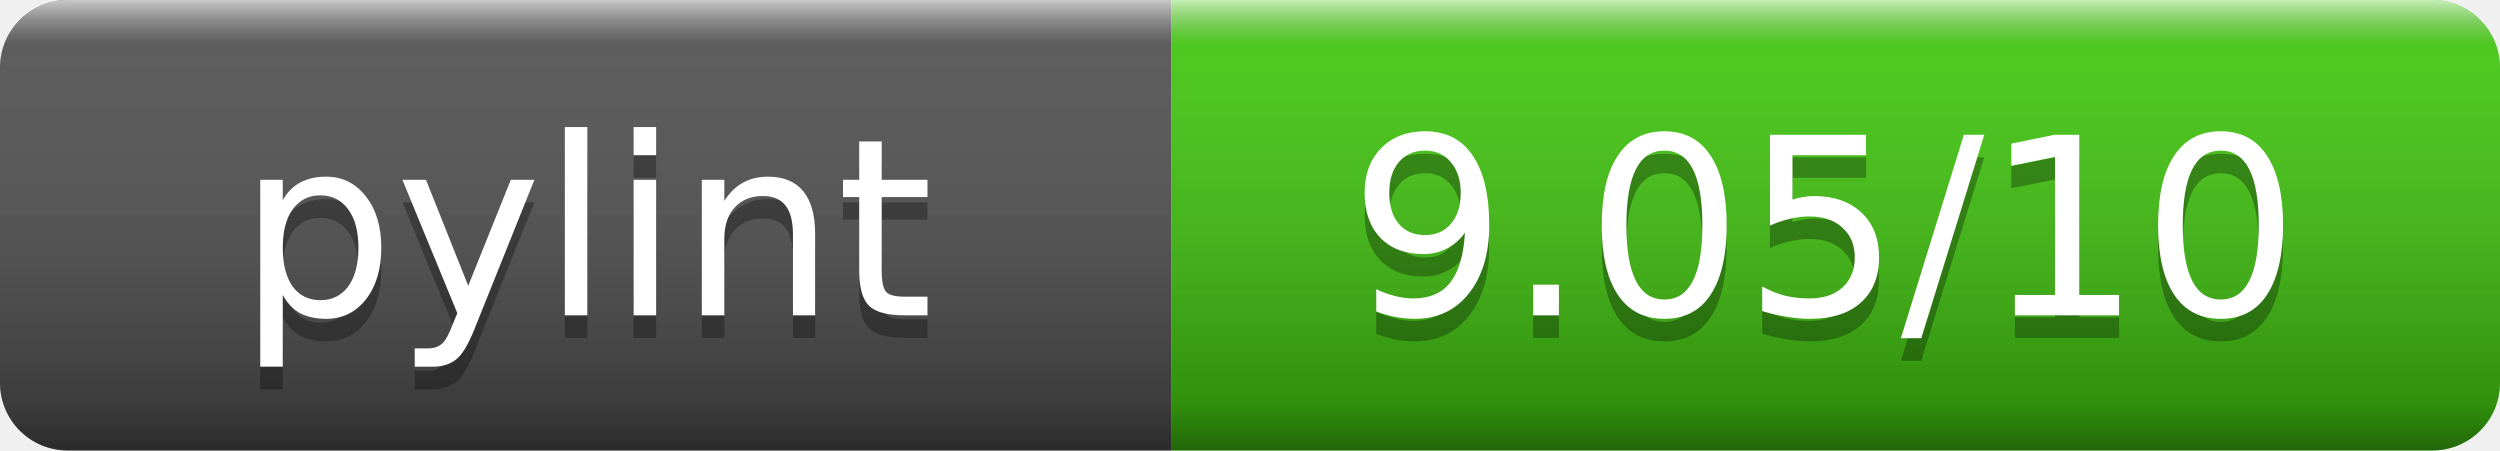
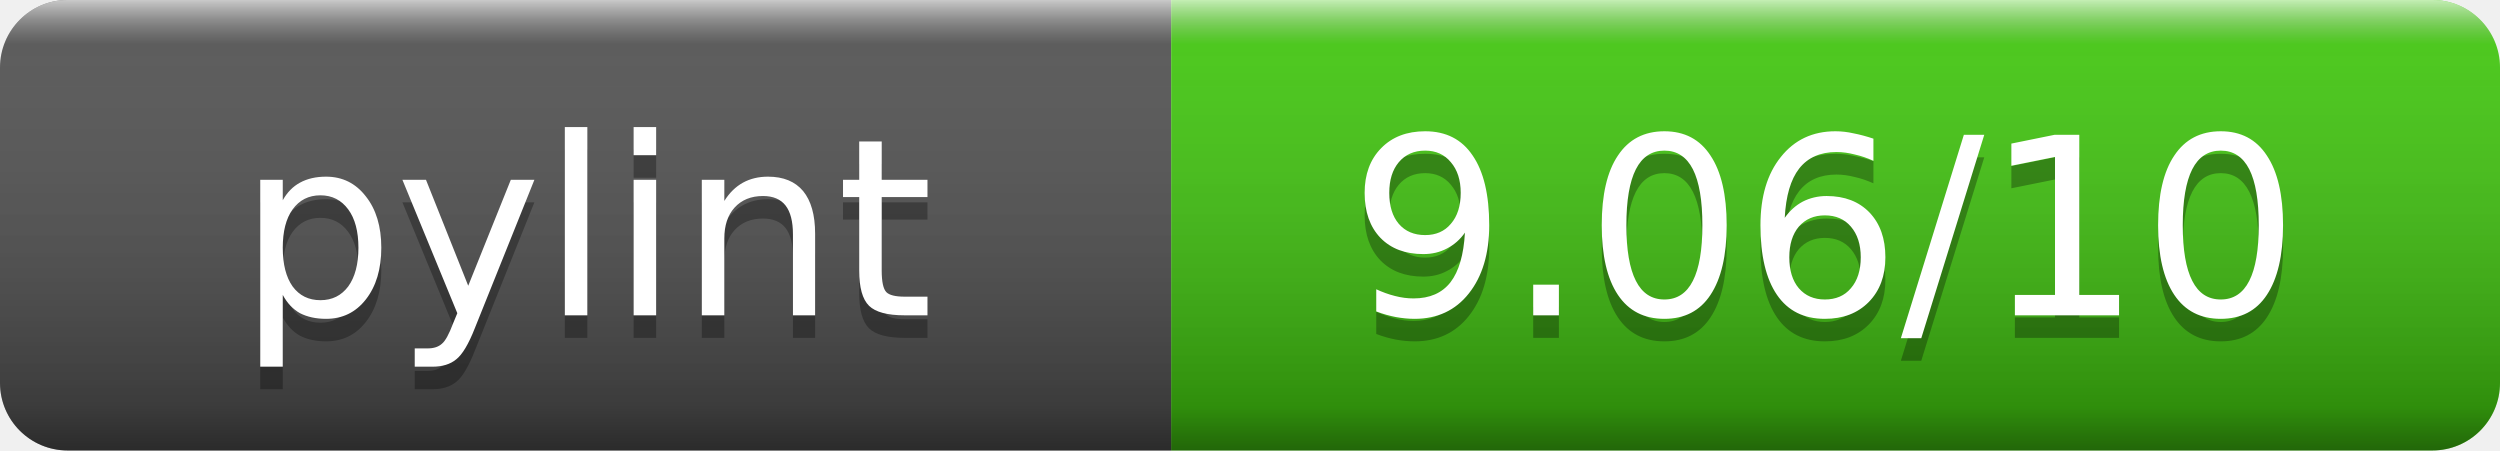
- <svg xmlns="http://www.w3.org/2000/svg" width="111" height="20" role="img" aria-label="pylint: 9.05/10">
+ <svg xmlns="http://www.w3.org/2000/svg" width="111" height="20" role="img" aria-label="pylint: 9.06/10">
  <linearGradient id="s" x2="0" y2="100%">
    <stop offset="0" stop-color="#fff" stop-opacity=".7" />
    <stop offset=".1" stop-color="#aaa" stop-opacity=".1" />
    <stop offset=".9" stop-opacity=".3" />
    <stop offset="1" stop-opacity=".5" />
  </linearGradient>
  <clipPath id="r">
    <rect width="111" height="20" rx="3" fill="#fff" />
  </clipPath>
  <g clip-path="url(#r)">
    <rect width="52" height="20" fill="#555" />
    <rect x="52" width="59" height="20" fill="#4c1" />
    <rect width="111" height="20" fill="url(#s)" />
  </g>
  <g fill="#fff" text-anchor="middle" font-family="DejaVu Sans,Verdana,Geneva,sans-serif" font-size="11">
    <text x="26" y="15" fill="#010101" fill-opacity=".3">pylint</text>
    <text x="26" y="14">pylint</text>
-     <text x="81" y="15" fill="#010101" fill-opacity=".3">9.05/10</text>
-     <text x="81" y="14">9.05/10</text>
+     <text x="81" y="15" fill="#010101" fill-opacity=".3">9.06/10</text>
+     <text x="81" y="14">9.06/10</text>
  </g>
</svg>
